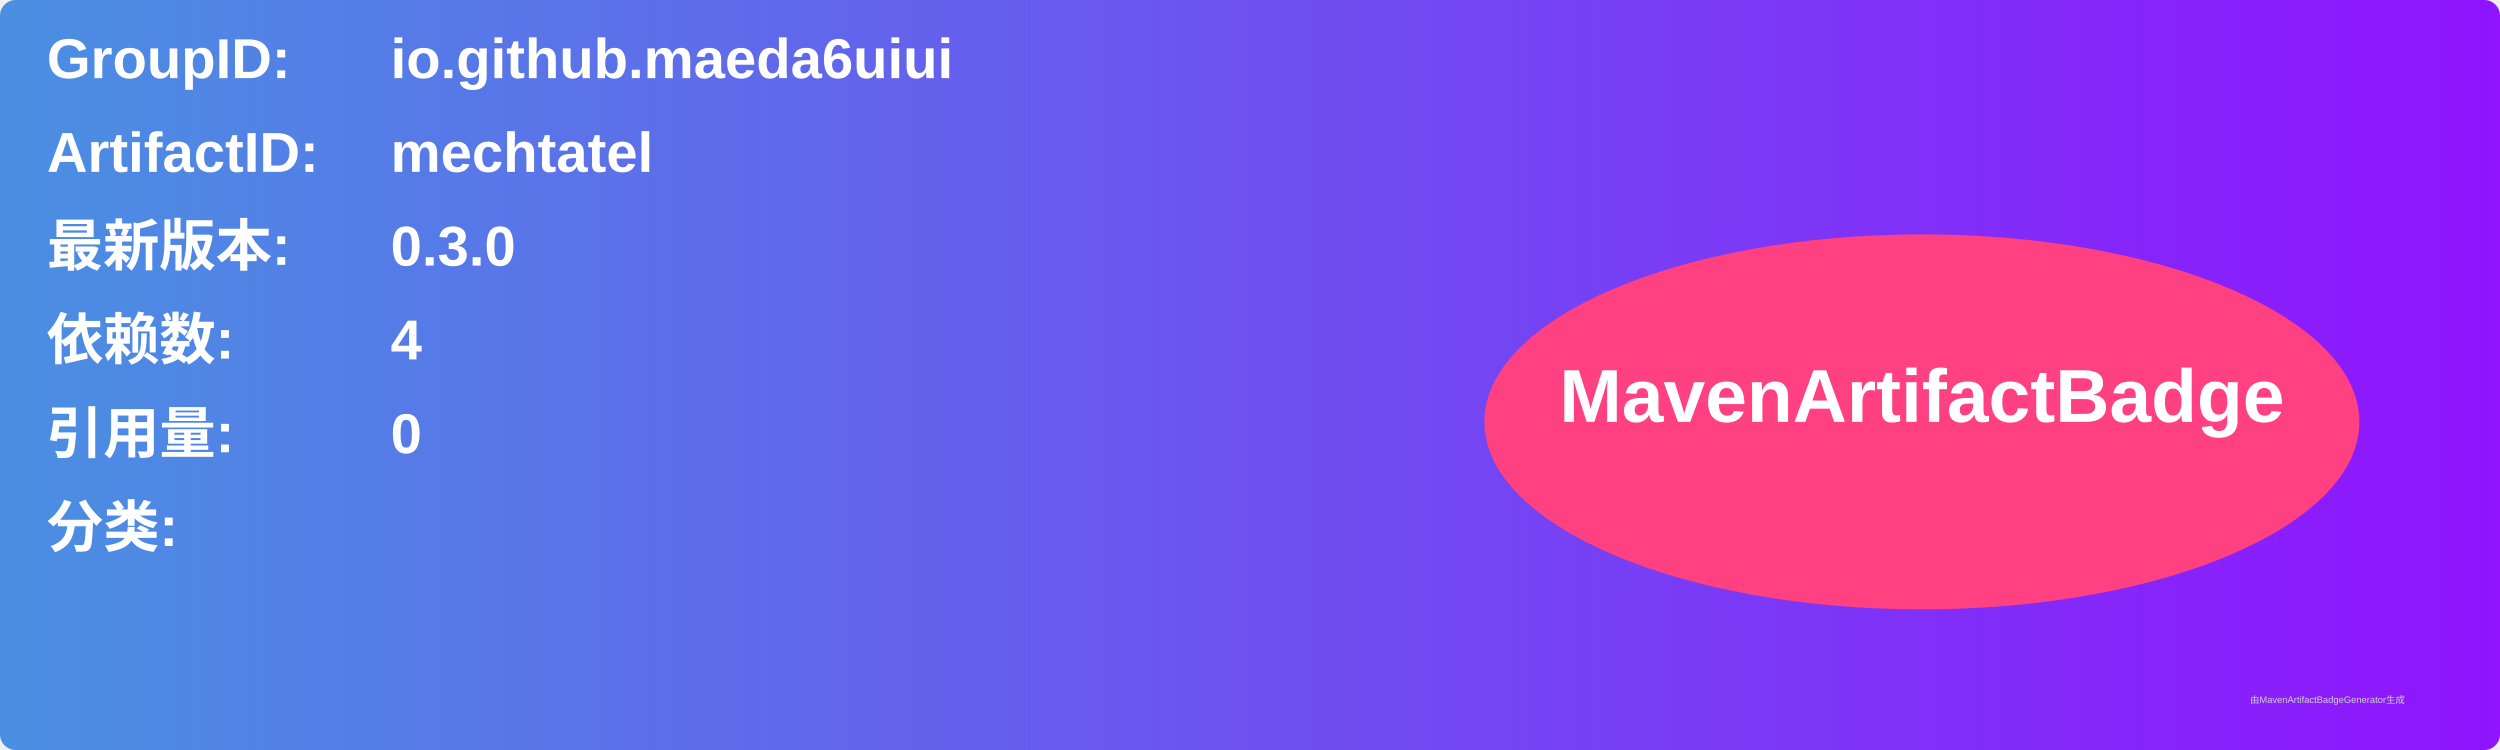
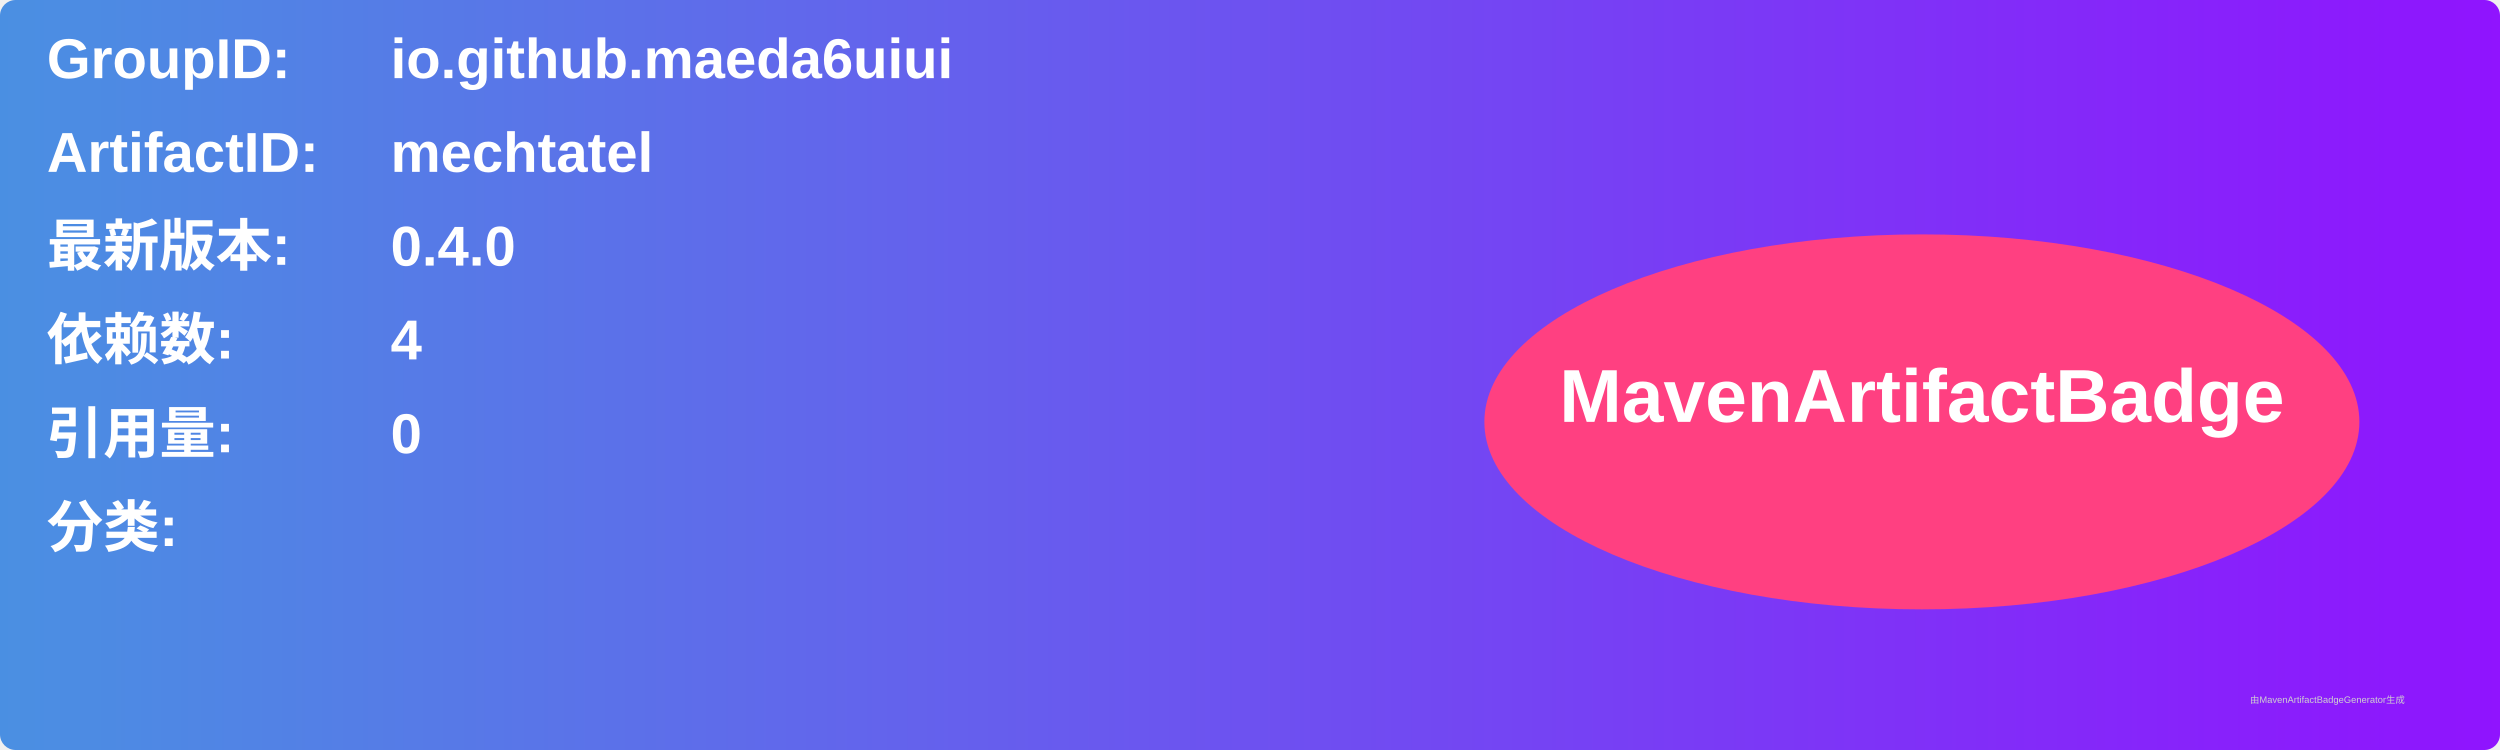
<svg xmlns="http://www.w3.org/2000/svg" width="800" height="240" viewBox="0 0 800 240">
  <linearGradient id="grad" x1="0%" y1="0%" x2="100%" y2="0%">
    <stop offset="0%" stop-color="#4a90e2" />
    <stop offset="100%" stop-color="#9013fe" />
  </linearGradient>
  <rect width="100%" height="100%" rx="5" ry="5" fill="url(#grad)" />
  <g transform="translate(15, 15)">
    <text x="0" y="10" font-family="Arial" font-size="18" fill="white" font-weight="bold" width="260">GroupID:</text>
    <text x="110" y="10" font-family="Arial" font-size="18" fill="white" font-weight="bold" width="460">io.github.maeda6uiui</text>
    <text x="0" y="40" font-family="Arial" font-size="18" fill="white" font-weight="bold" width="260">ArtifactID:</text>
    <text x="110" y="40" font-family="Arial" font-size="18" fill="white" font-weight="bold" width="460">mechtatel</text>
    <text x="0" y="70" font-family="Arial" font-size="18" fill="white" font-weight="bold">最新版本:</text>
    <text x="110" y="70" font-family="Arial" font-size="18" fill="white" font-weight="bold">
-       <tspan font-weight="bold">0.3.0</tspan>
+       <tspan font-weight="bold">0.4.0</tspan>
    </text>
    <text x="0" y="100" font-family="Arial" font-size="18" fill="white" font-weight="bold">依赖数: </text>
    <text x="110" y="100" font-family="Arial" font-size="18" fill="white">
      <tspan font-weight="bold">4</tspan>
    </text>
    <text x="0" y="130" font-family="Arial" font-size="18" fill="white" font-weight="bold">引用量: </text>
    <text x="110" y="130" font-family="Arial" font-size="18" fill="white">
      <tspan font-weight="bold">0</tspan>
    </text>
    <text x="0" y="160" font-family="Arial" font-size="18" fill="white" font-weight="bold">分类:</text>
    <text x="10" y="190" font-family="Arial" font-size="10" fill="white">
      <tspan font-weight="bold" />
    </text>
    <ellipse cx="600" cy="120" rx="140" ry="60" fill="#ff4081" />
    <text x="600" y="120" text-anchor="middle" font-family="Arial" font-size="24" fill="white" font-weight="bold">MavenArtifactBadge</text>
  </g>
  <text x="720" y="225" font-family="Arial" font-size="3" fill="#d0d0d0">由MavenArtifactBadgeGenerator生成</text>
</svg>
